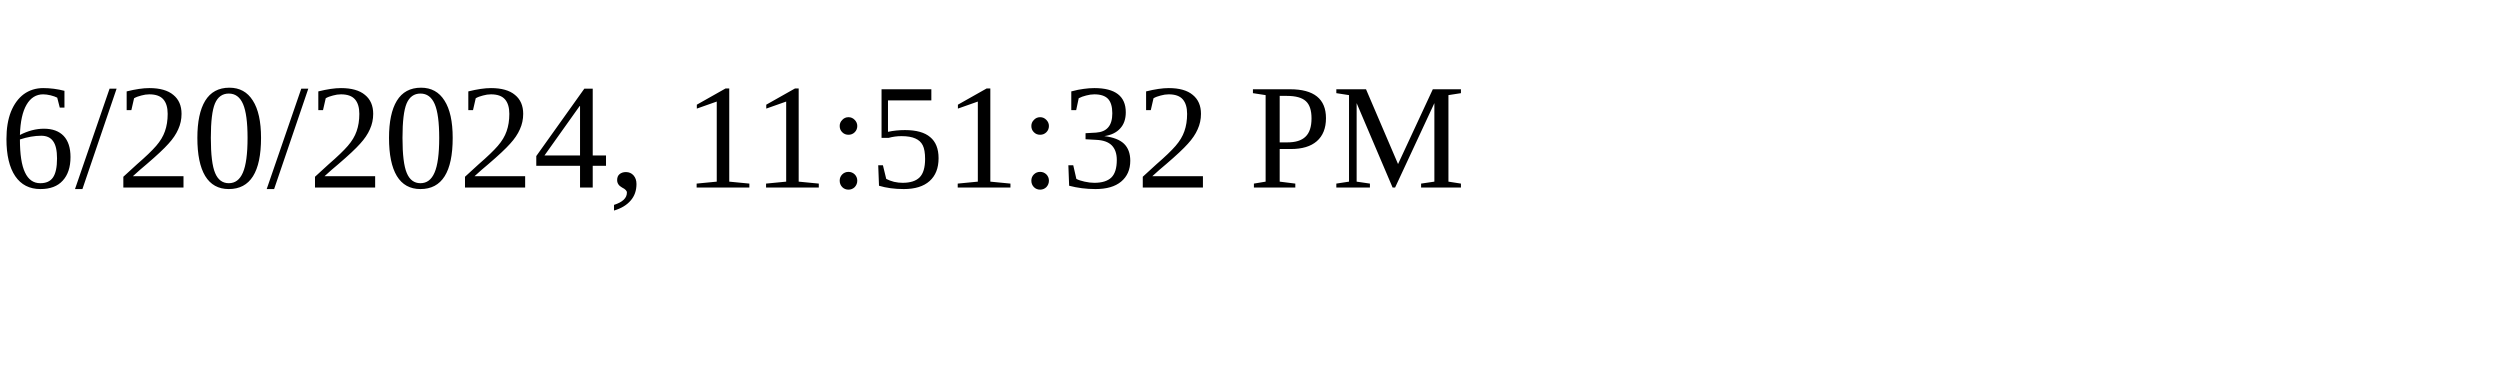
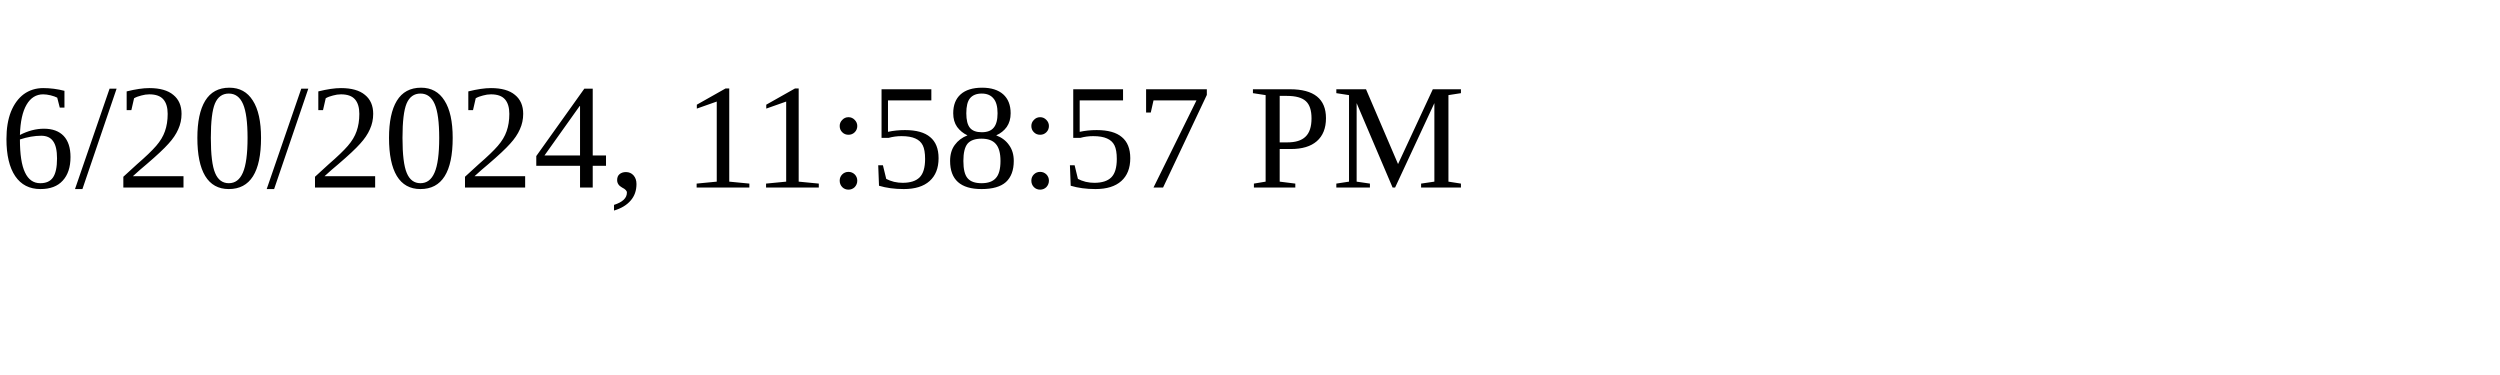
<svg xmlns="http://www.w3.org/2000/svg" height="30" width="200">
-   <text x="0" y="15">6/20/2024, 11:51:32 PM</text>
+   <text x="0" y="15">6/20/2024, 11:58:57 PM</text>
</svg>
